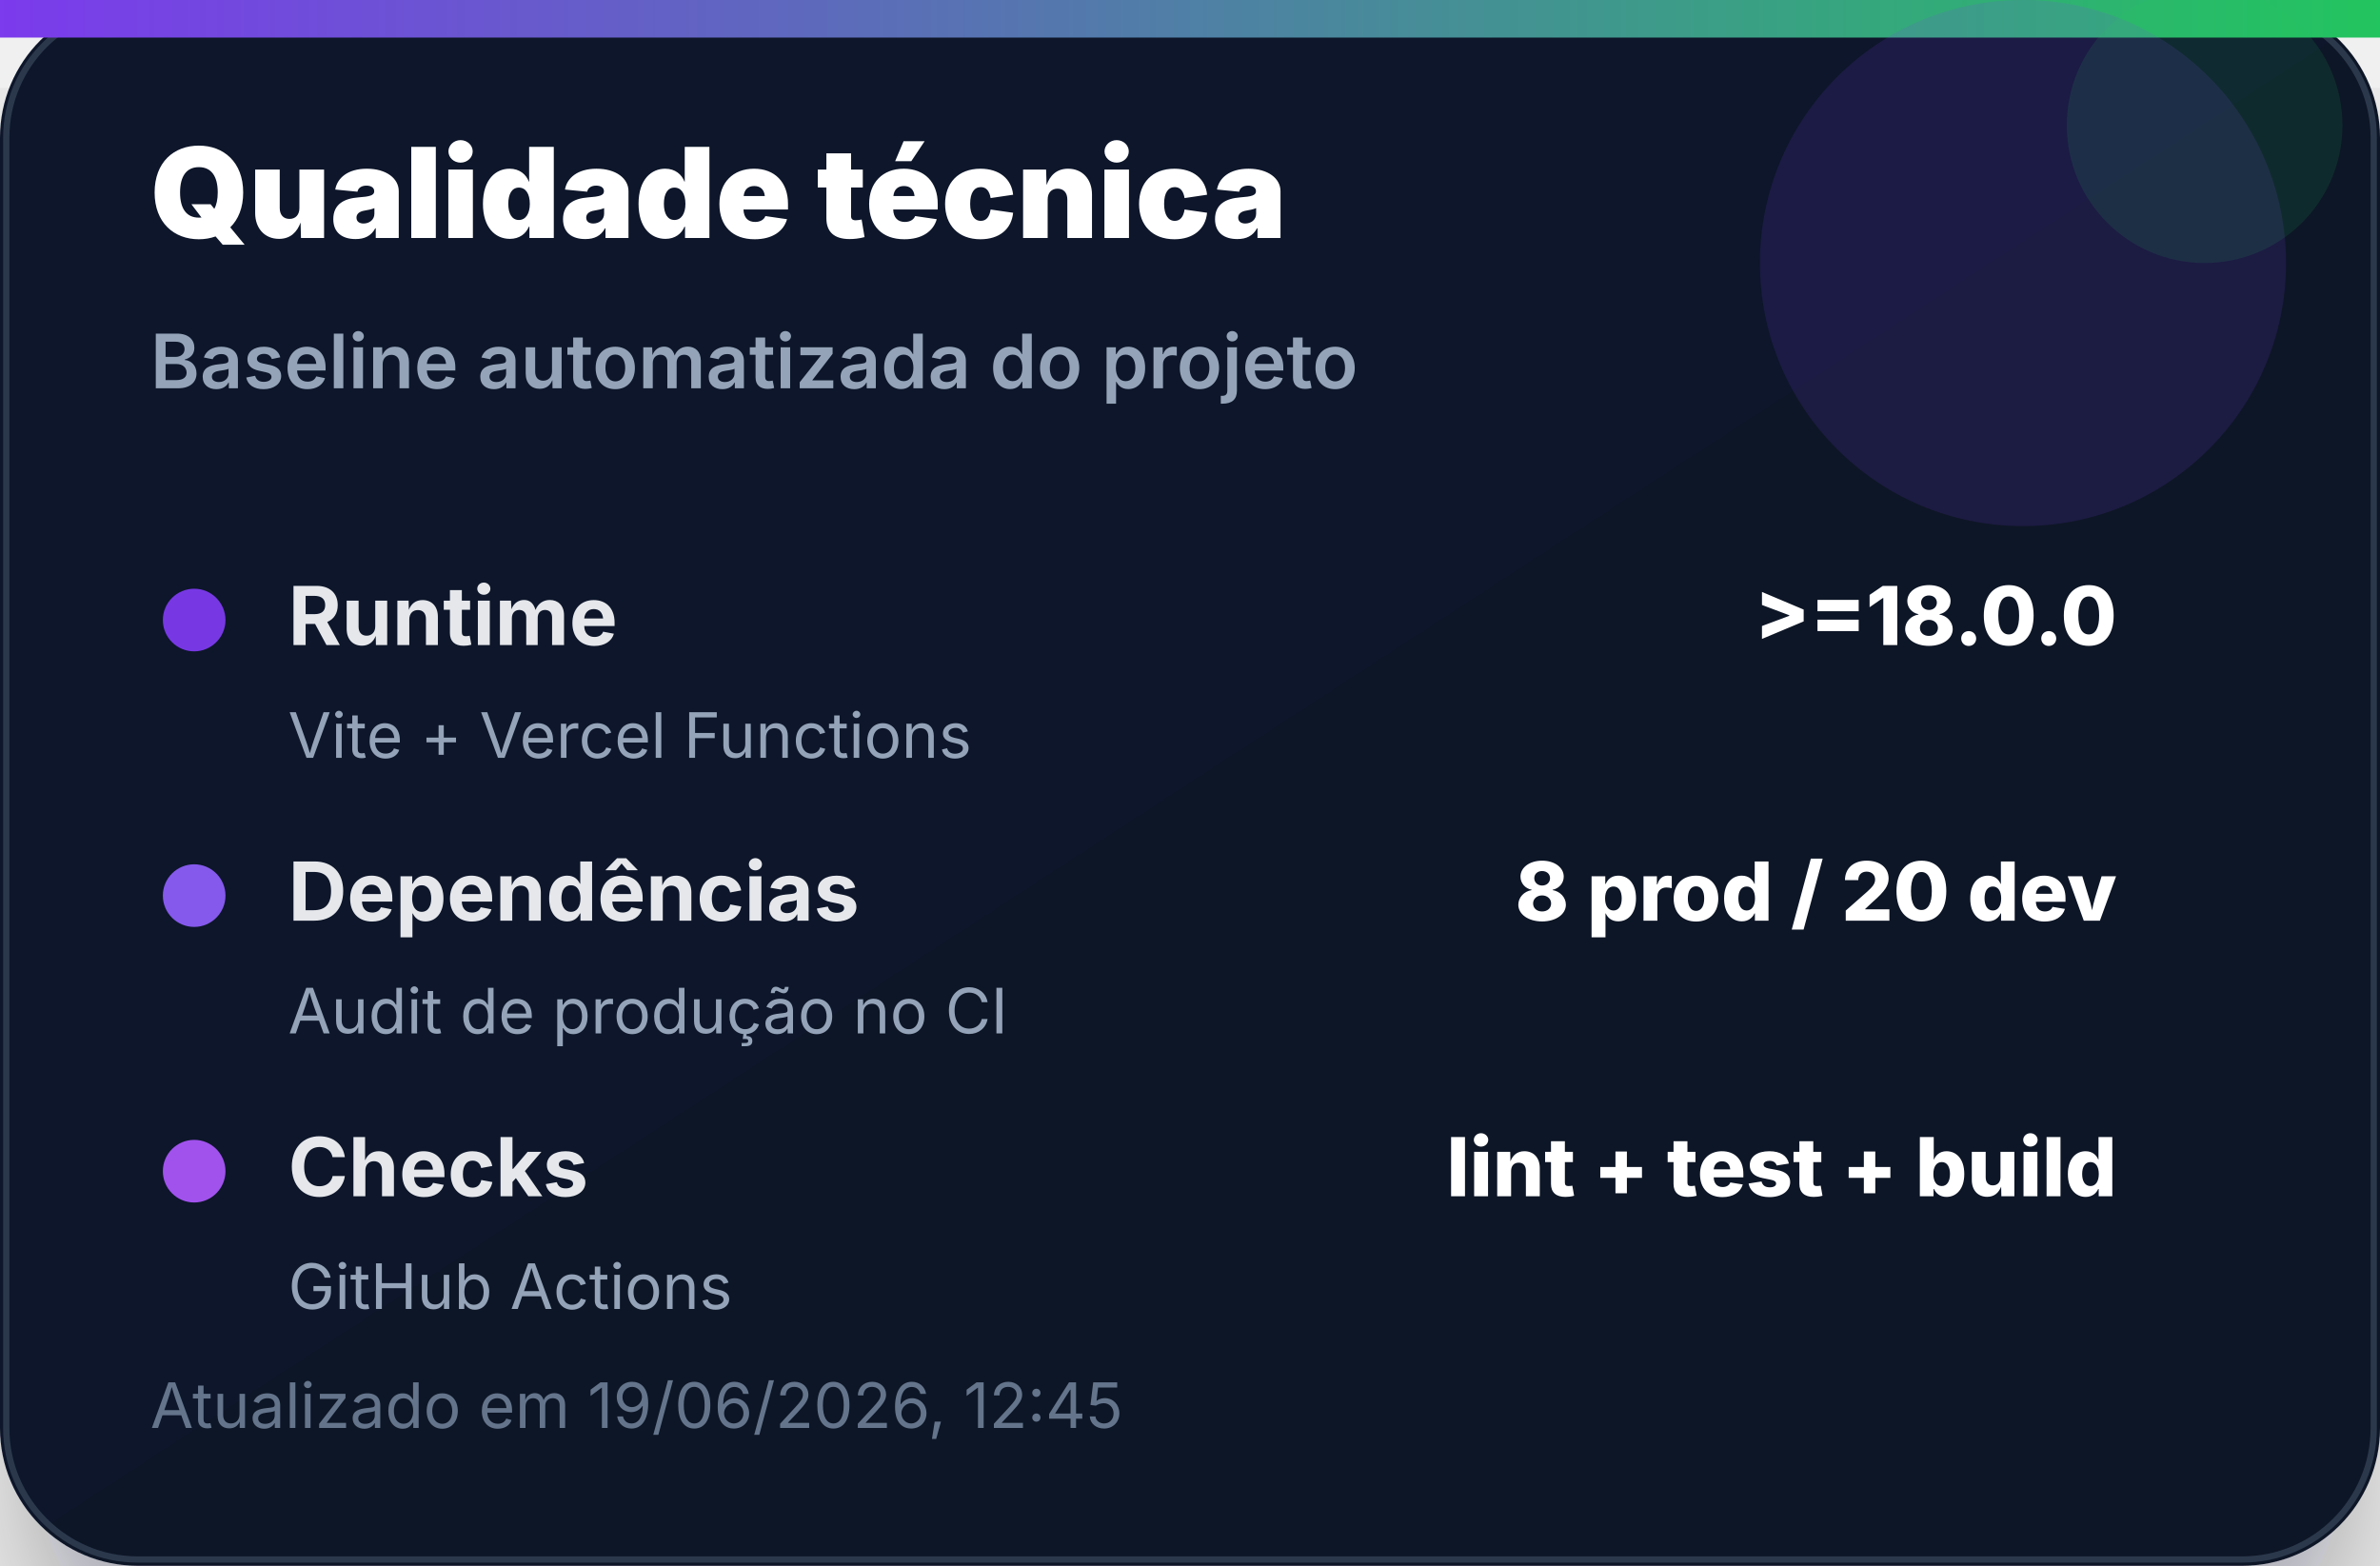
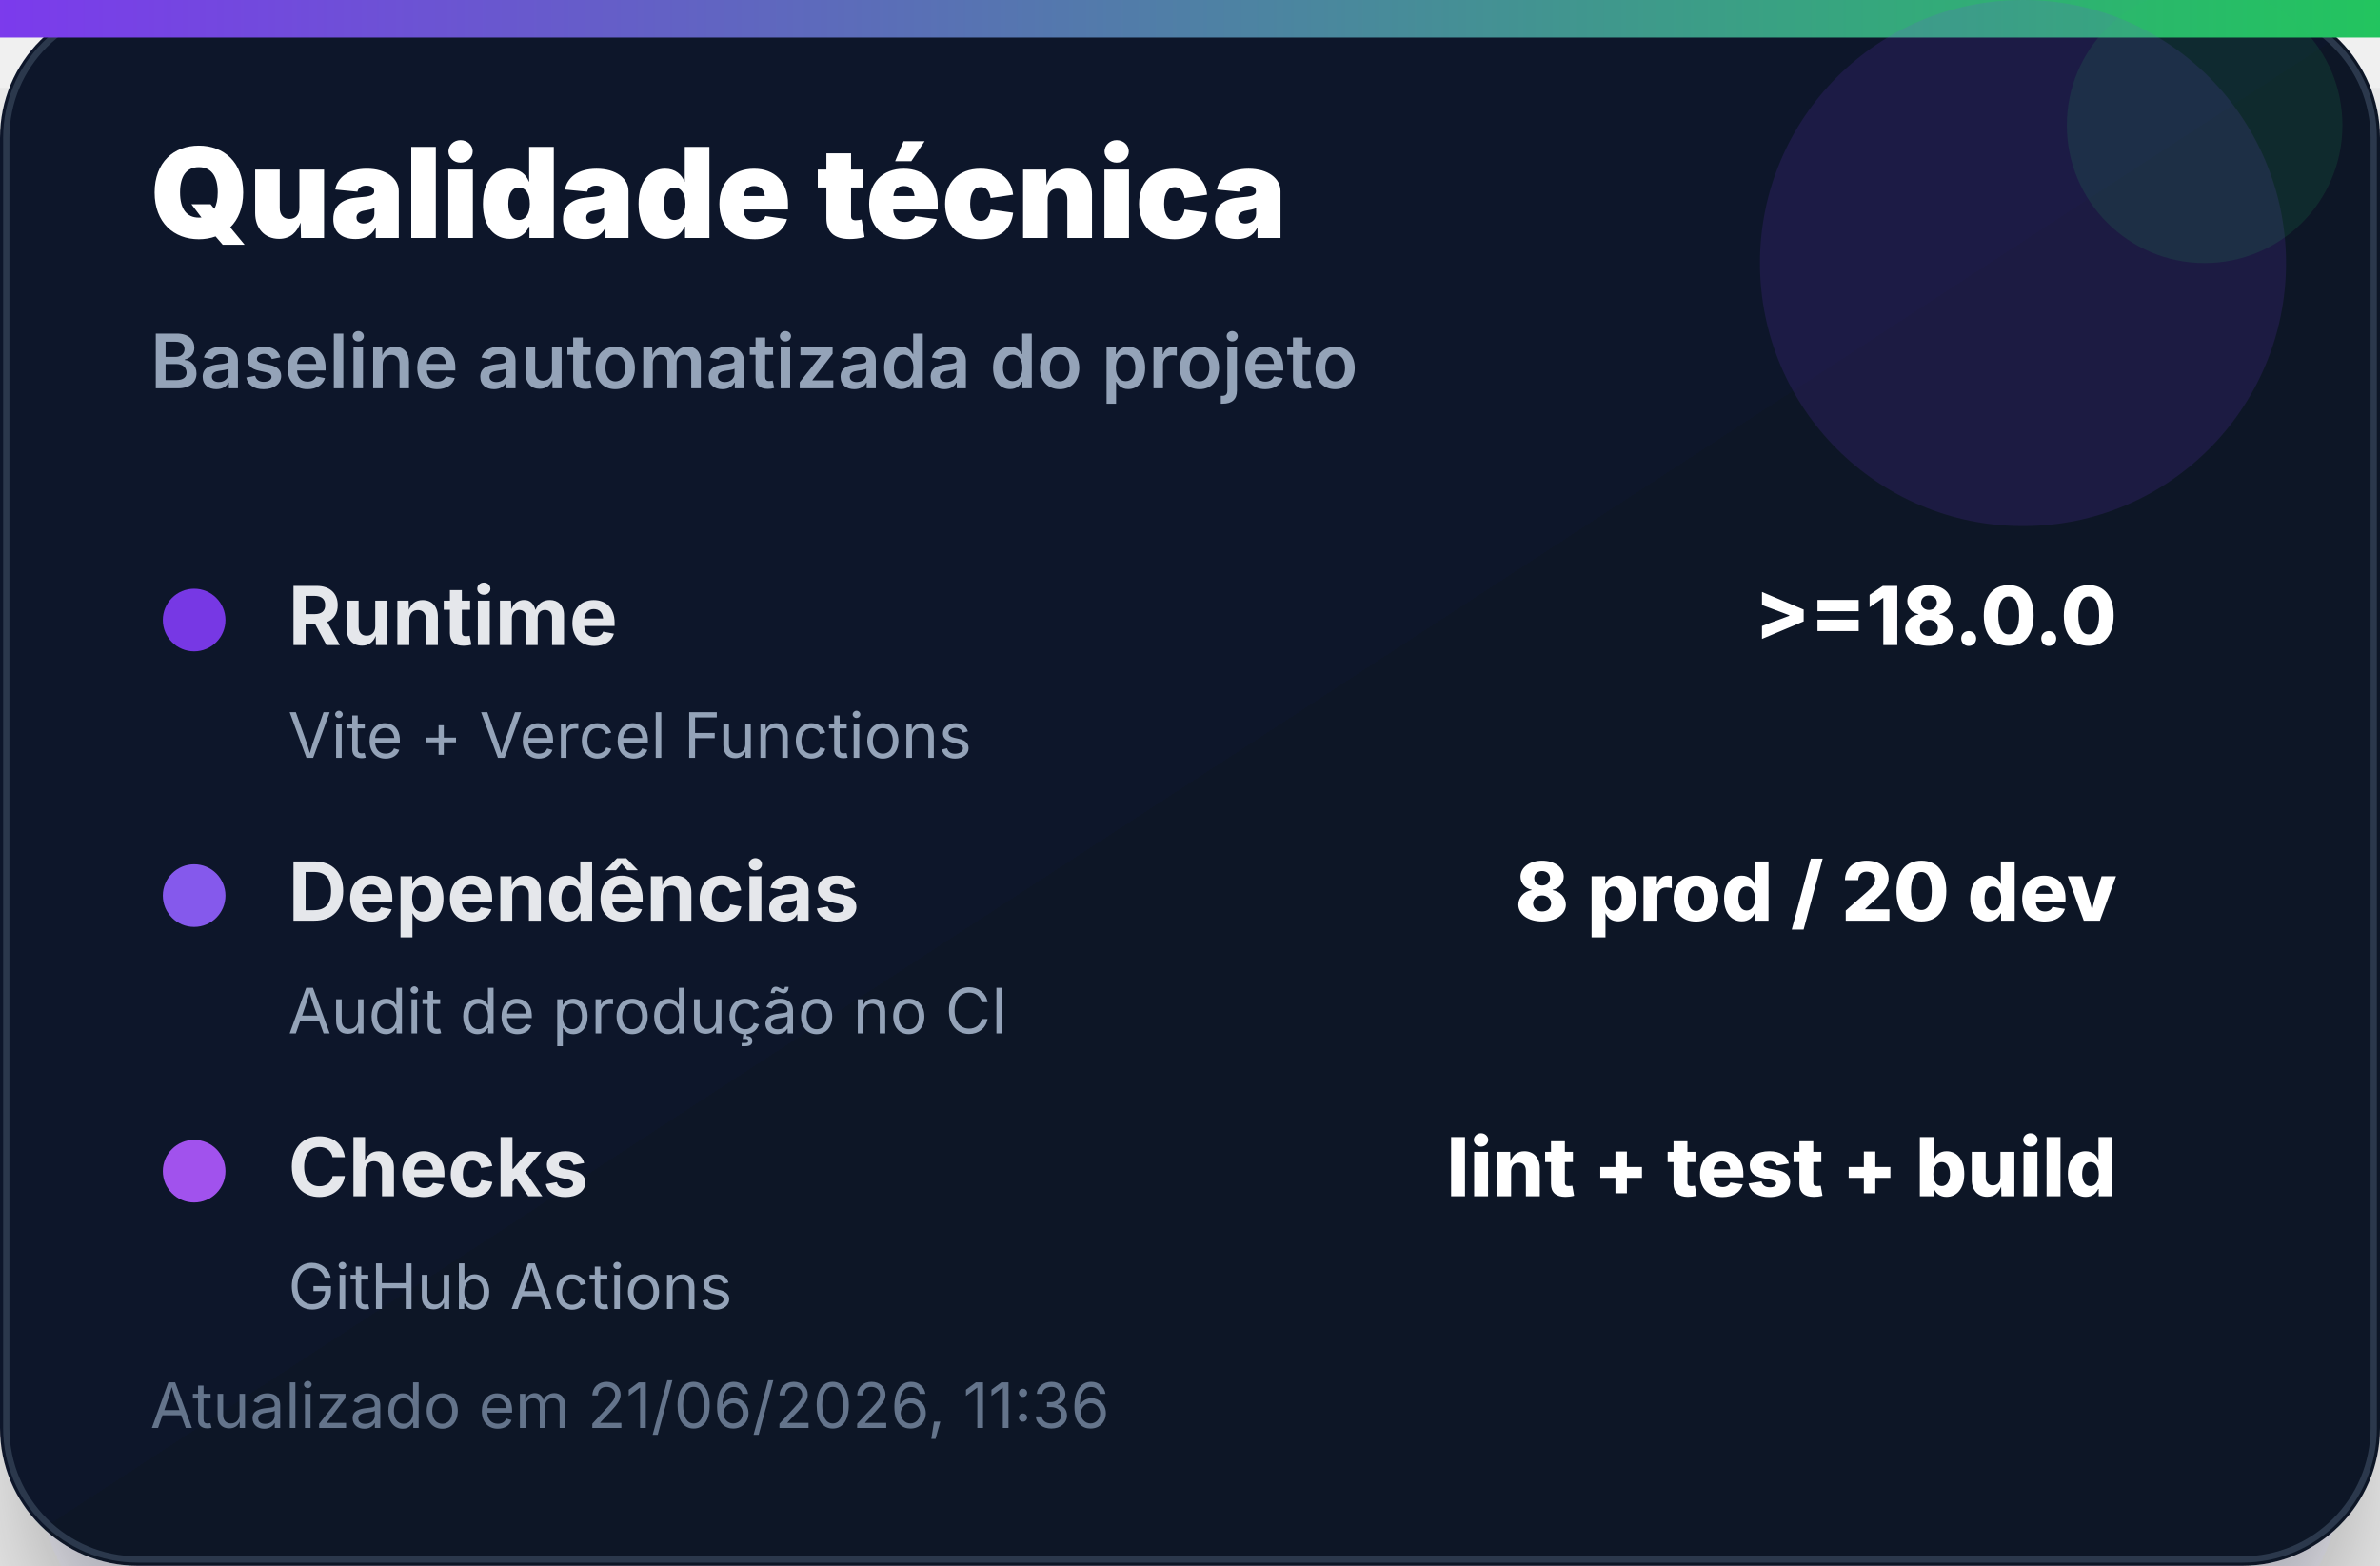
<svg xmlns="http://www.w3.org/2000/svg" width="380" height="250" viewBox="0 0 380 250" role="img" aria-label="Qualidade técnica">
  <defs>
    <linearGradient id="bg" x1="0" x2="1" y1="0" y2="1">
      <stop offset="0%" stop-color="#0f172a" />
      <stop offset="100%" stop-color="#111827" />
    </linearGradient>
    <linearGradient id="accent" x1="0" x2="1">
      <stop offset="0%" stop-color="#7c3aed" />
      <stop offset="100%" stop-color="#22c55e" />
    </linearGradient>
    <filter id="shadow" x="-20%" y="-20%" width="140%" height="140%">
      <feDropShadow dx="0" dy="14" stdDeviation="14" flood-color="#020617" flood-opacity="0.35" />
    </filter>
  </defs>
  <rect width="380" height="250" rx="22" fill="url(#bg)" filter="url(#shadow)" />
  <rect x="1" y="1" width="378" height="248" rx="21" fill="none" stroke="#334155" stroke-opacity="0.8" />
  <rect x="0" y="0" width="380" height="6" fill="url(#accent)" />
  <circle cx="323" cy="42" r="42" fill="#7c3aed" opacity="0.14" />
  <circle cx="352" cy="20" r="22" fill="#22c55e" opacity="0.12" />
  <text x="24" y="38" font-family="Inter, Segoe UI, Arial, sans-serif" font-size="20" font-weight="900" fill="#ffffff">Qualidade técnica</text>
  <text x="24" y="62" font-family="Inter, Segoe UI, Arial, sans-serif" font-size="12" font-weight="600" fill="#94a3b8">Baseline automatizada do projeto</text>
  <g transform="translate(24 92)">
    <circle cx="7" cy="7" r="5" fill="#7c3aed" opacity="0.95" />
    <text x="22" y="11" font-family="Inter, Segoe UI, Arial, sans-serif" font-size="13" font-weight="700" fill="#e5e7eb">Runtime</text>
    <text x="314" y="11" text-anchor="end" font-family="Inter, Segoe UI, Arial, sans-serif" font-size="13" font-weight="800" fill="#ffffff">&gt;=18.0.0</text>
    <text x="22" y="29" font-family="Inter, Segoe UI, Arial, sans-serif" font-size="10" fill="#94a3b8">Vite + Vercel Functions</text>
  </g>
  <g transform="translate(24 136)">
    <circle cx="7" cy="7" r="5" fill="#8b5cf6" opacity="0.95" />
    <text x="22" y="11" font-family="Inter, Segoe UI, Arial, sans-serif" font-size="13" font-weight="700" fill="#e5e7eb">Dependências</text>
    <text x="314" y="11" text-anchor="end" font-family="Inter, Segoe UI, Arial, sans-serif" font-size="13" font-weight="800" fill="#ffffff">8 prod / 20 dev</text>
    <text x="22" y="29" font-family="Inter, Segoe UI, Arial, sans-serif" font-size="10" fill="#94a3b8">Audit de produção no CI</text>
  </g>
  <g transform="translate(24 180)">
    <circle cx="7" cy="7" r="5" fill="#a855f7" opacity="0.95" />
    <text x="22" y="11" font-family="Inter, Segoe UI, Arial, sans-serif" font-size="13" font-weight="700" fill="#e5e7eb">Checks</text>
    <text x="314" y="11" text-anchor="end" font-family="Inter, Segoe UI, Arial, sans-serif" font-size="13" font-weight="800" fill="#ffffff">lint + test + build</text>
    <text x="22" y="29" font-family="Inter, Segoe UI, Arial, sans-serif" font-size="10" fill="#94a3b8">GitHub Actions</text>
  </g>
-   <text x="24" y="228" font-family="Inter, Segoe UI, Arial, sans-serif" font-size="10" fill="#64748b">Atualizado em 19/06/2026, 12:45</text>
+   <text x="24" y="228" font-family="Inter, Segoe UI, Arial, sans-serif" font-size="10" fill="#64748b">Atualizado em 21/06/2026, 11:36</text>
</svg>
